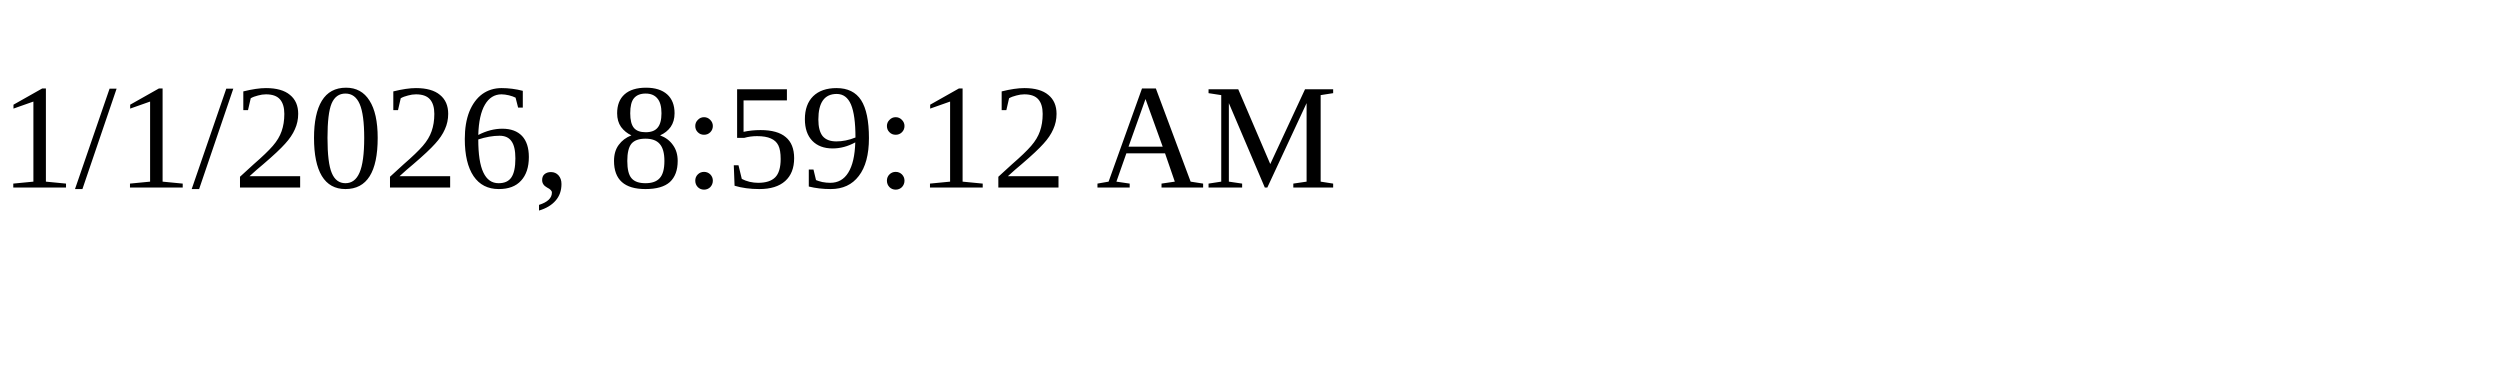
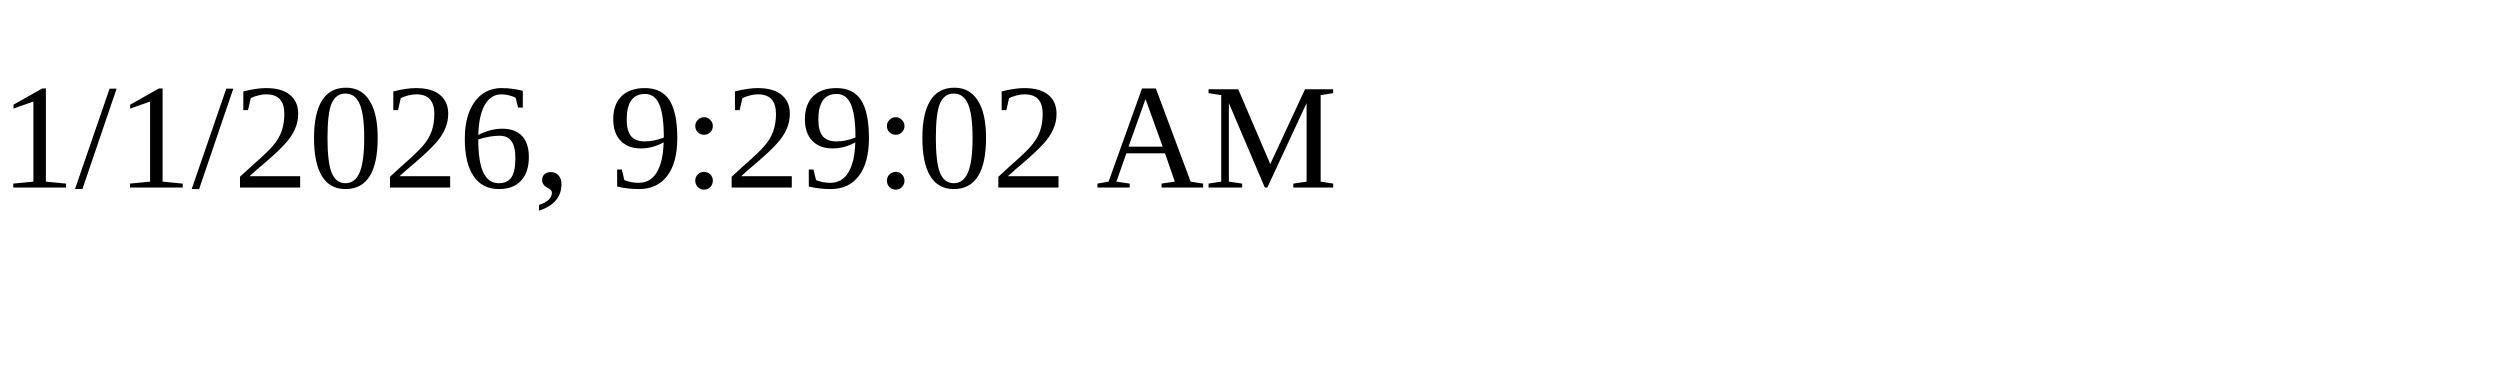
<svg xmlns="http://www.w3.org/2000/svg" height="30" width="200">
-   <text x="0" y="15">1/1/2026, 8:59:12 AM</text>
+   <text x="0" y="15">1/1/2026, 9:29:02 AM</text>
</svg>
